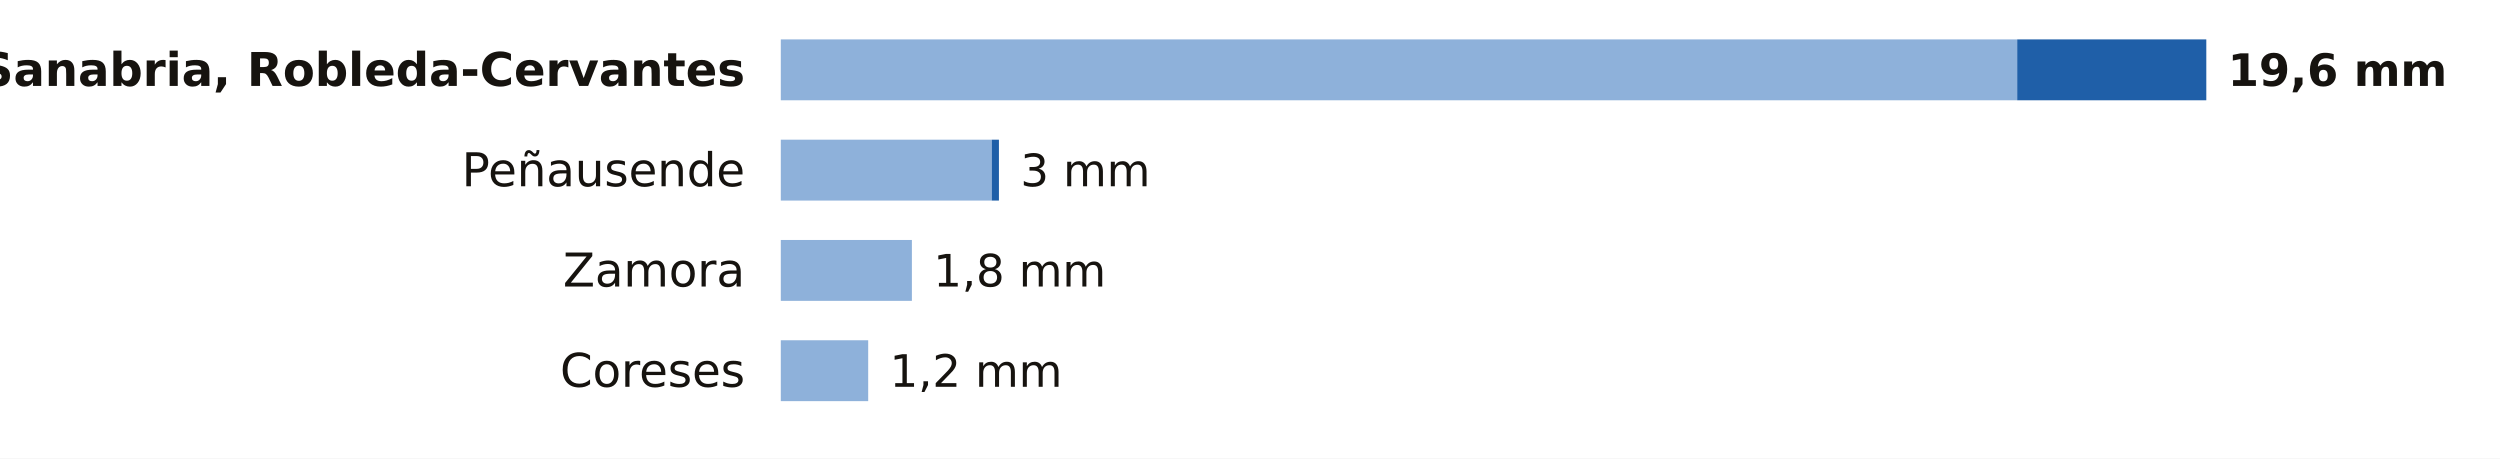
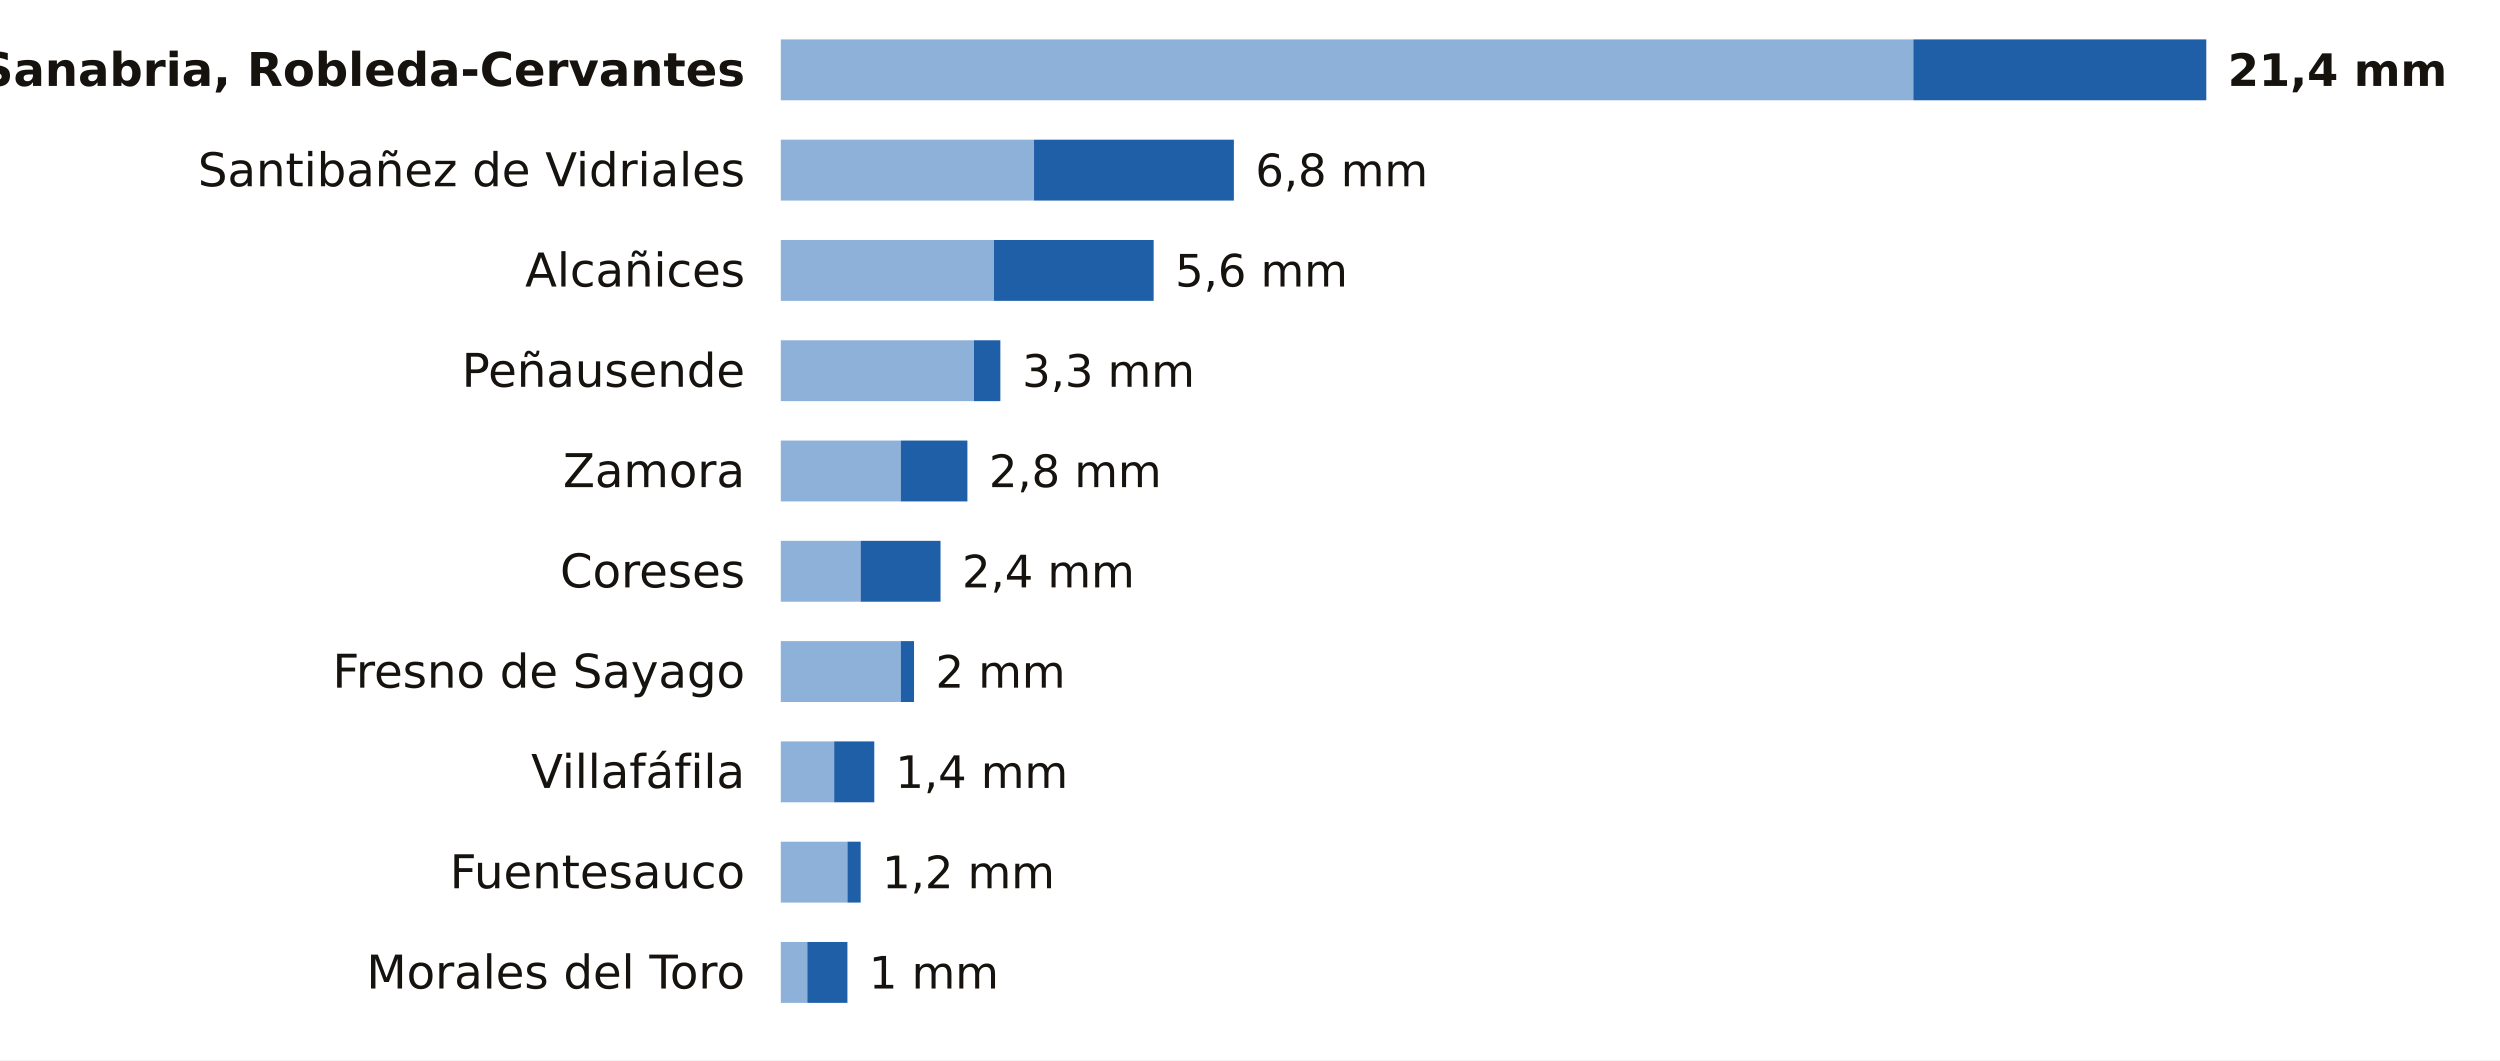
- <svg xmlns="http://www.w3.org/2000/svg" viewBox="0 0 698 128" width="698" height="128" role="img" aria-label="La lluvia de los últimos 7 días en las estaciones de AEMET de Zamora">
-   <rect width="698" height="128" fill="#FFFFFF" />
+ <svg xmlns="http://www.w3.org/2000/svg" viewBox="0 0 698 296" width="698" height="296" role="img" aria-label="La lluvia de los últimos 7 días en las estaciones de AEMET de Zamora">
+   <rect width="698" height="296" fill="#FFFFFF" />
  <text x="208.0" y="24.0" font-size="13" fill="#16130F" text-anchor="end" font-weight="600" font-family="Public Sans, DejaVu Sans, Arial, sans-serif">Sanabria, Robleda-Cervantes</text>
-   <rect x="218" y="11" width="345.2" height="17" fill="#8EB1DA" />
-   <rect x="563.2" y="11" width="52.8" height="17" fill="#1F5FA8" />
-   <text x="622.0" y="24.0" font-size="12.5" fill="#16130F" text-anchor="start" font-weight="700" font-family="Public Sans, DejaVu Sans, Arial, sans-serif">19,6 mm</text>
-   <text x="208.0" y="52.0" font-size="13" fill="#16130F" text-anchor="end" font-weight="400" font-family="Public Sans, DejaVu Sans, Arial, sans-serif">Peñausende</text>
-   <rect x="218" y="39" width="58.9" height="17" fill="#8EB1DA" />
-   <rect x="276.9" y="39" width="2.0" height="17" fill="#1F5FA8" />
-   <text x="284.9" y="52.0" font-size="12.5" fill="#16130F" text-anchor="start" font-weight="500" font-family="Public Sans, DejaVu Sans, Arial, sans-serif">3 mm</text>
-   <text x="208.0" y="80.0" font-size="13" fill="#16130F" text-anchor="end" font-weight="400" font-family="Public Sans, DejaVu Sans, Arial, sans-serif">Zamora</text>
-   <rect x="218" y="67" width="36.6" height="17" fill="#8EB1DA" />
-   <text x="260.6" y="80.0" font-size="12.5" fill="#16130F" text-anchor="start" font-weight="500" font-family="Public Sans, DejaVu Sans, Arial, sans-serif">1,8 mm</text>
-   <text x="208.0" y="108.0" font-size="13" fill="#16130F" text-anchor="end" font-weight="400" font-family="Public Sans, DejaVu Sans, Arial, sans-serif">Coreses</text>
-   <rect x="218" y="95" width="24.4" height="17" fill="#8EB1DA" />
-   <text x="248.4" y="108.0" font-size="12.5" fill="#16130F" text-anchor="start" font-weight="500" font-family="Public Sans, DejaVu Sans, Arial, sans-serif">1,2 mm</text>
+   <rect x="218" y="11" width="316.2" height="17" fill="#8EB1DA" />
+   <rect x="534.2" y="11" width="81.8" height="17" fill="#1F5FA8" />
+   <text x="622.0" y="24.0" font-size="12.5" fill="#16130F" text-anchor="start" font-weight="700" font-family="Public Sans, DejaVu Sans, Arial, sans-serif">21,4 mm</text>
+   <text x="208.0" y="52.0" font-size="13" fill="#16130F" text-anchor="end" font-weight="400" font-family="Public Sans, DejaVu Sans, Arial, sans-serif">Santibañez de Vidriales</text>
+   <rect x="218" y="39" width="70.7" height="17" fill="#8EB1DA" />
+   <rect x="288.7" y="39" width="55.8" height="17" fill="#1F5FA8" />
+   <text x="350.5" y="52.0" font-size="12.5" fill="#16130F" text-anchor="start" font-weight="500" font-family="Public Sans, DejaVu Sans, Arial, sans-serif">6,8 mm</text>
+   <text x="208.0" y="80.0" font-size="13" fill="#16130F" text-anchor="end" font-weight="400" font-family="Public Sans, DejaVu Sans, Arial, sans-serif">Alcañices</text>
+   <rect x="218" y="67" width="59.5" height="17" fill="#8EB1DA" />
+   <rect x="277.5" y="67" width="44.6" height="17" fill="#1F5FA8" />
+   <text x="328.1" y="80.0" font-size="12.5" fill="#16130F" text-anchor="start" font-weight="500" font-family="Public Sans, DejaVu Sans, Arial, sans-serif">5,6 mm</text>
+   <text x="208.0" y="108.0" font-size="13" fill="#16130F" text-anchor="end" font-weight="400" font-family="Public Sans, DejaVu Sans, Arial, sans-serif">Peñausende</text>
+   <rect x="218" y="95" width="53.9" height="17" fill="#8EB1DA" />
+   <rect x="271.9" y="95" width="7.4" height="17" fill="#1F5FA8" />
+   <text x="285.4" y="108.0" font-size="12.5" fill="#16130F" text-anchor="start" font-weight="500" font-family="Public Sans, DejaVu Sans, Arial, sans-serif">3,3 mm</text>
+   <text x="208.0" y="136.0" font-size="13" fill="#16130F" text-anchor="end" font-weight="400" font-family="Public Sans, DejaVu Sans, Arial, sans-serif">Zamora</text>
+   <rect x="218" y="123" width="33.5" height="17" fill="#8EB1DA" />
+   <rect x="251.5" y="123" width="18.6" height="17" fill="#1F5FA8" />
+   <text x="276.1" y="136.0" font-size="12.5" fill="#16130F" text-anchor="start" font-weight="500" font-family="Public Sans, DejaVu Sans, Arial, sans-serif">2,8 mm</text>
+   <text x="208.0" y="164.0" font-size="13" fill="#16130F" text-anchor="end" font-weight="400" font-family="Public Sans, DejaVu Sans, Arial, sans-serif">Coreses</text>
+   <rect x="218" y="151" width="22.3" height="17" fill="#8EB1DA" />
+   <rect x="240.3" y="151" width="22.3" height="17" fill="#1F5FA8" />
+   <text x="268.6" y="164.0" font-size="12.5" fill="#16130F" text-anchor="start" font-weight="500" font-family="Public Sans, DejaVu Sans, Arial, sans-serif">2,4 mm</text>
+   <text x="208.0" y="192.0" font-size="13" fill="#16130F" text-anchor="end" font-weight="400" font-family="Public Sans, DejaVu Sans, Arial, sans-serif">Fresno de Sayago</text>
+   <rect x="218" y="179" width="33.5" height="17" fill="#8EB1DA" />
+   <rect x="251.5" y="179" width="3.7" height="17" fill="#1F5FA8" />
+   <text x="261.2" y="192.0" font-size="12.5" fill="#16130F" text-anchor="start" font-weight="500" font-family="Public Sans, DejaVu Sans, Arial, sans-serif">2 mm</text>
+   <text x="208.0" y="220.0" font-size="13" fill="#16130F" text-anchor="end" font-weight="400" font-family="Public Sans, DejaVu Sans, Arial, sans-serif">Villafáfila</text>
+   <rect x="218" y="207" width="14.9" height="17" fill="#8EB1DA" />
+   <rect x="232.9" y="207" width="11.2" height="17" fill="#1F5FA8" />
+   <text x="250.0" y="220.0" font-size="12.5" fill="#16130F" text-anchor="start" font-weight="500" font-family="Public Sans, DejaVu Sans, Arial, sans-serif">1,4 mm</text>
+   <text x="208.0" y="248.0" font-size="13" fill="#16130F" text-anchor="end" font-weight="400" font-family="Public Sans, DejaVu Sans, Arial, sans-serif">Fuentesauco</text>
+   <rect x="218" y="235" width="18.6" height="17" fill="#8EB1DA" />
+   <rect x="236.6" y="235" width="3.7" height="17" fill="#1F5FA8" />
+   <text x="246.3" y="248.0" font-size="12.5" fill="#16130F" text-anchor="start" font-weight="500" font-family="Public Sans, DejaVu Sans, Arial, sans-serif">1,2 mm</text>
+   <text x="208.0" y="276.0" font-size="13" fill="#16130F" text-anchor="end" font-weight="400" font-family="Public Sans, DejaVu Sans, Arial, sans-serif">Morales del Toro</text>
+   <rect x="218" y="263" width="7.4" height="17" fill="#8EB1DA" />
+   <rect x="225.4" y="263" width="11.2" height="17" fill="#1F5FA8" />
+   <text x="242.6" y="276.0" font-size="12.5" fill="#16130F" text-anchor="start" font-weight="500" font-family="Public Sans, DejaVu Sans, Arial, sans-serif">1 mm</text>
</svg>
